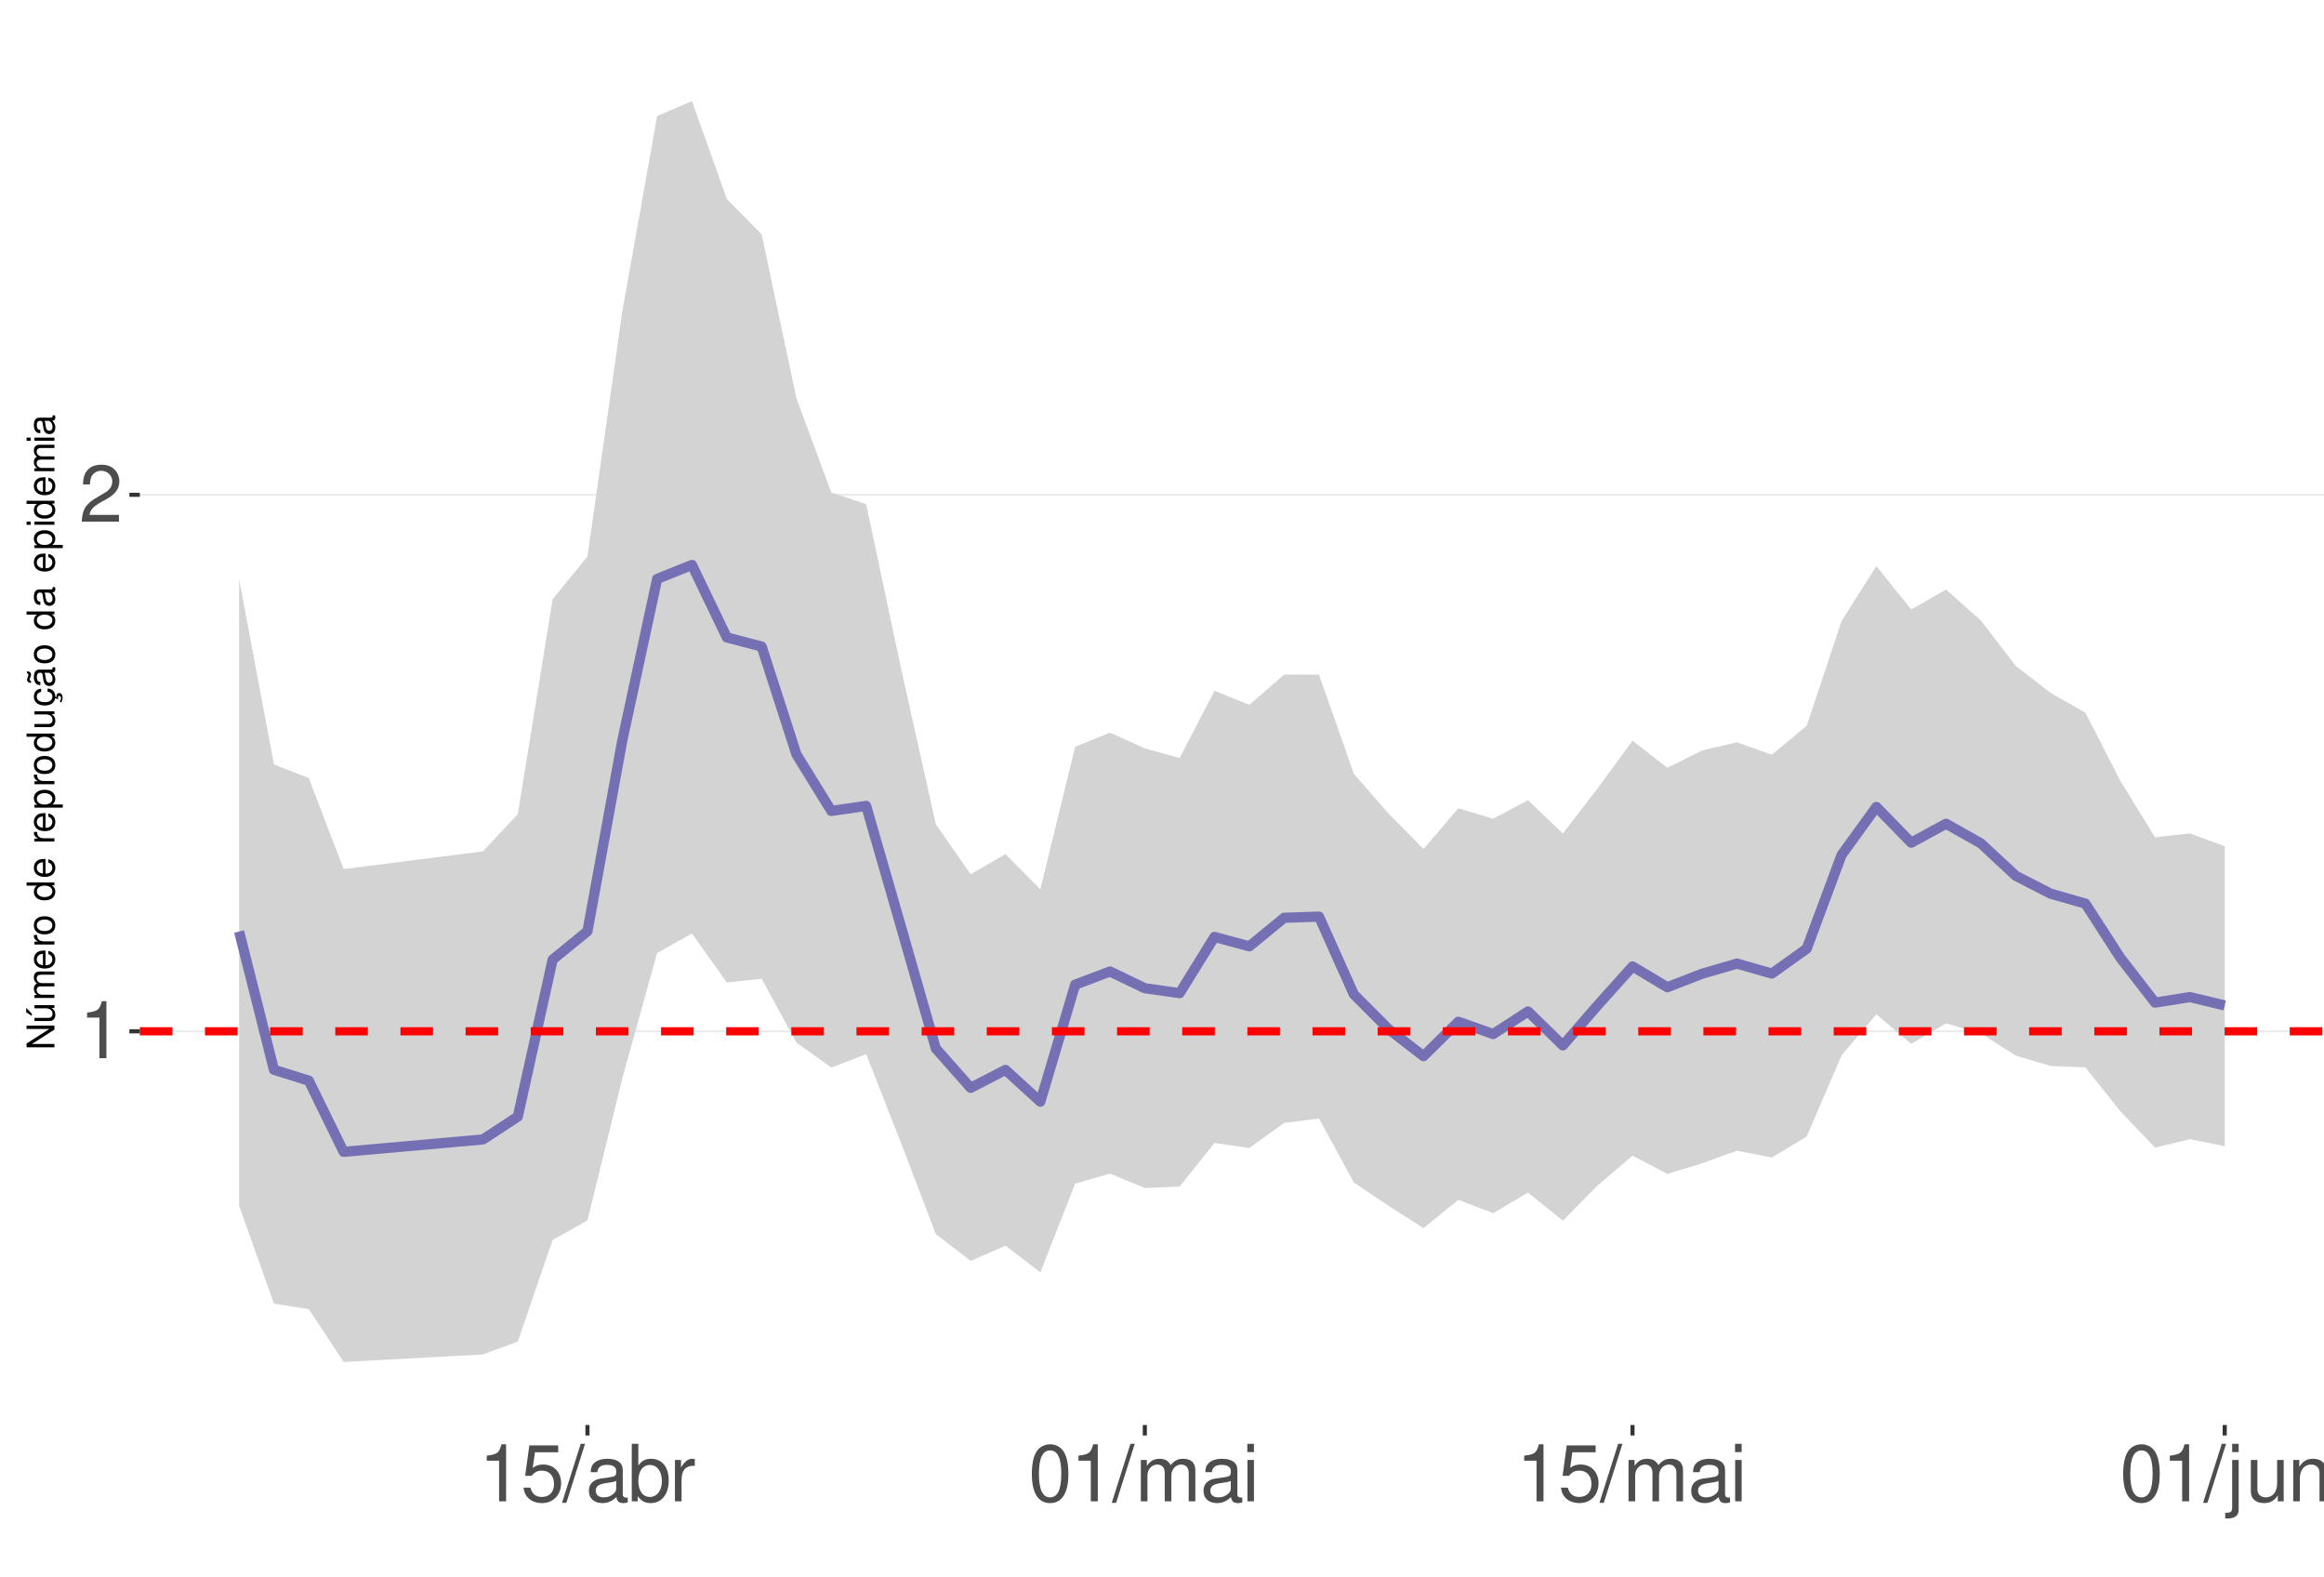
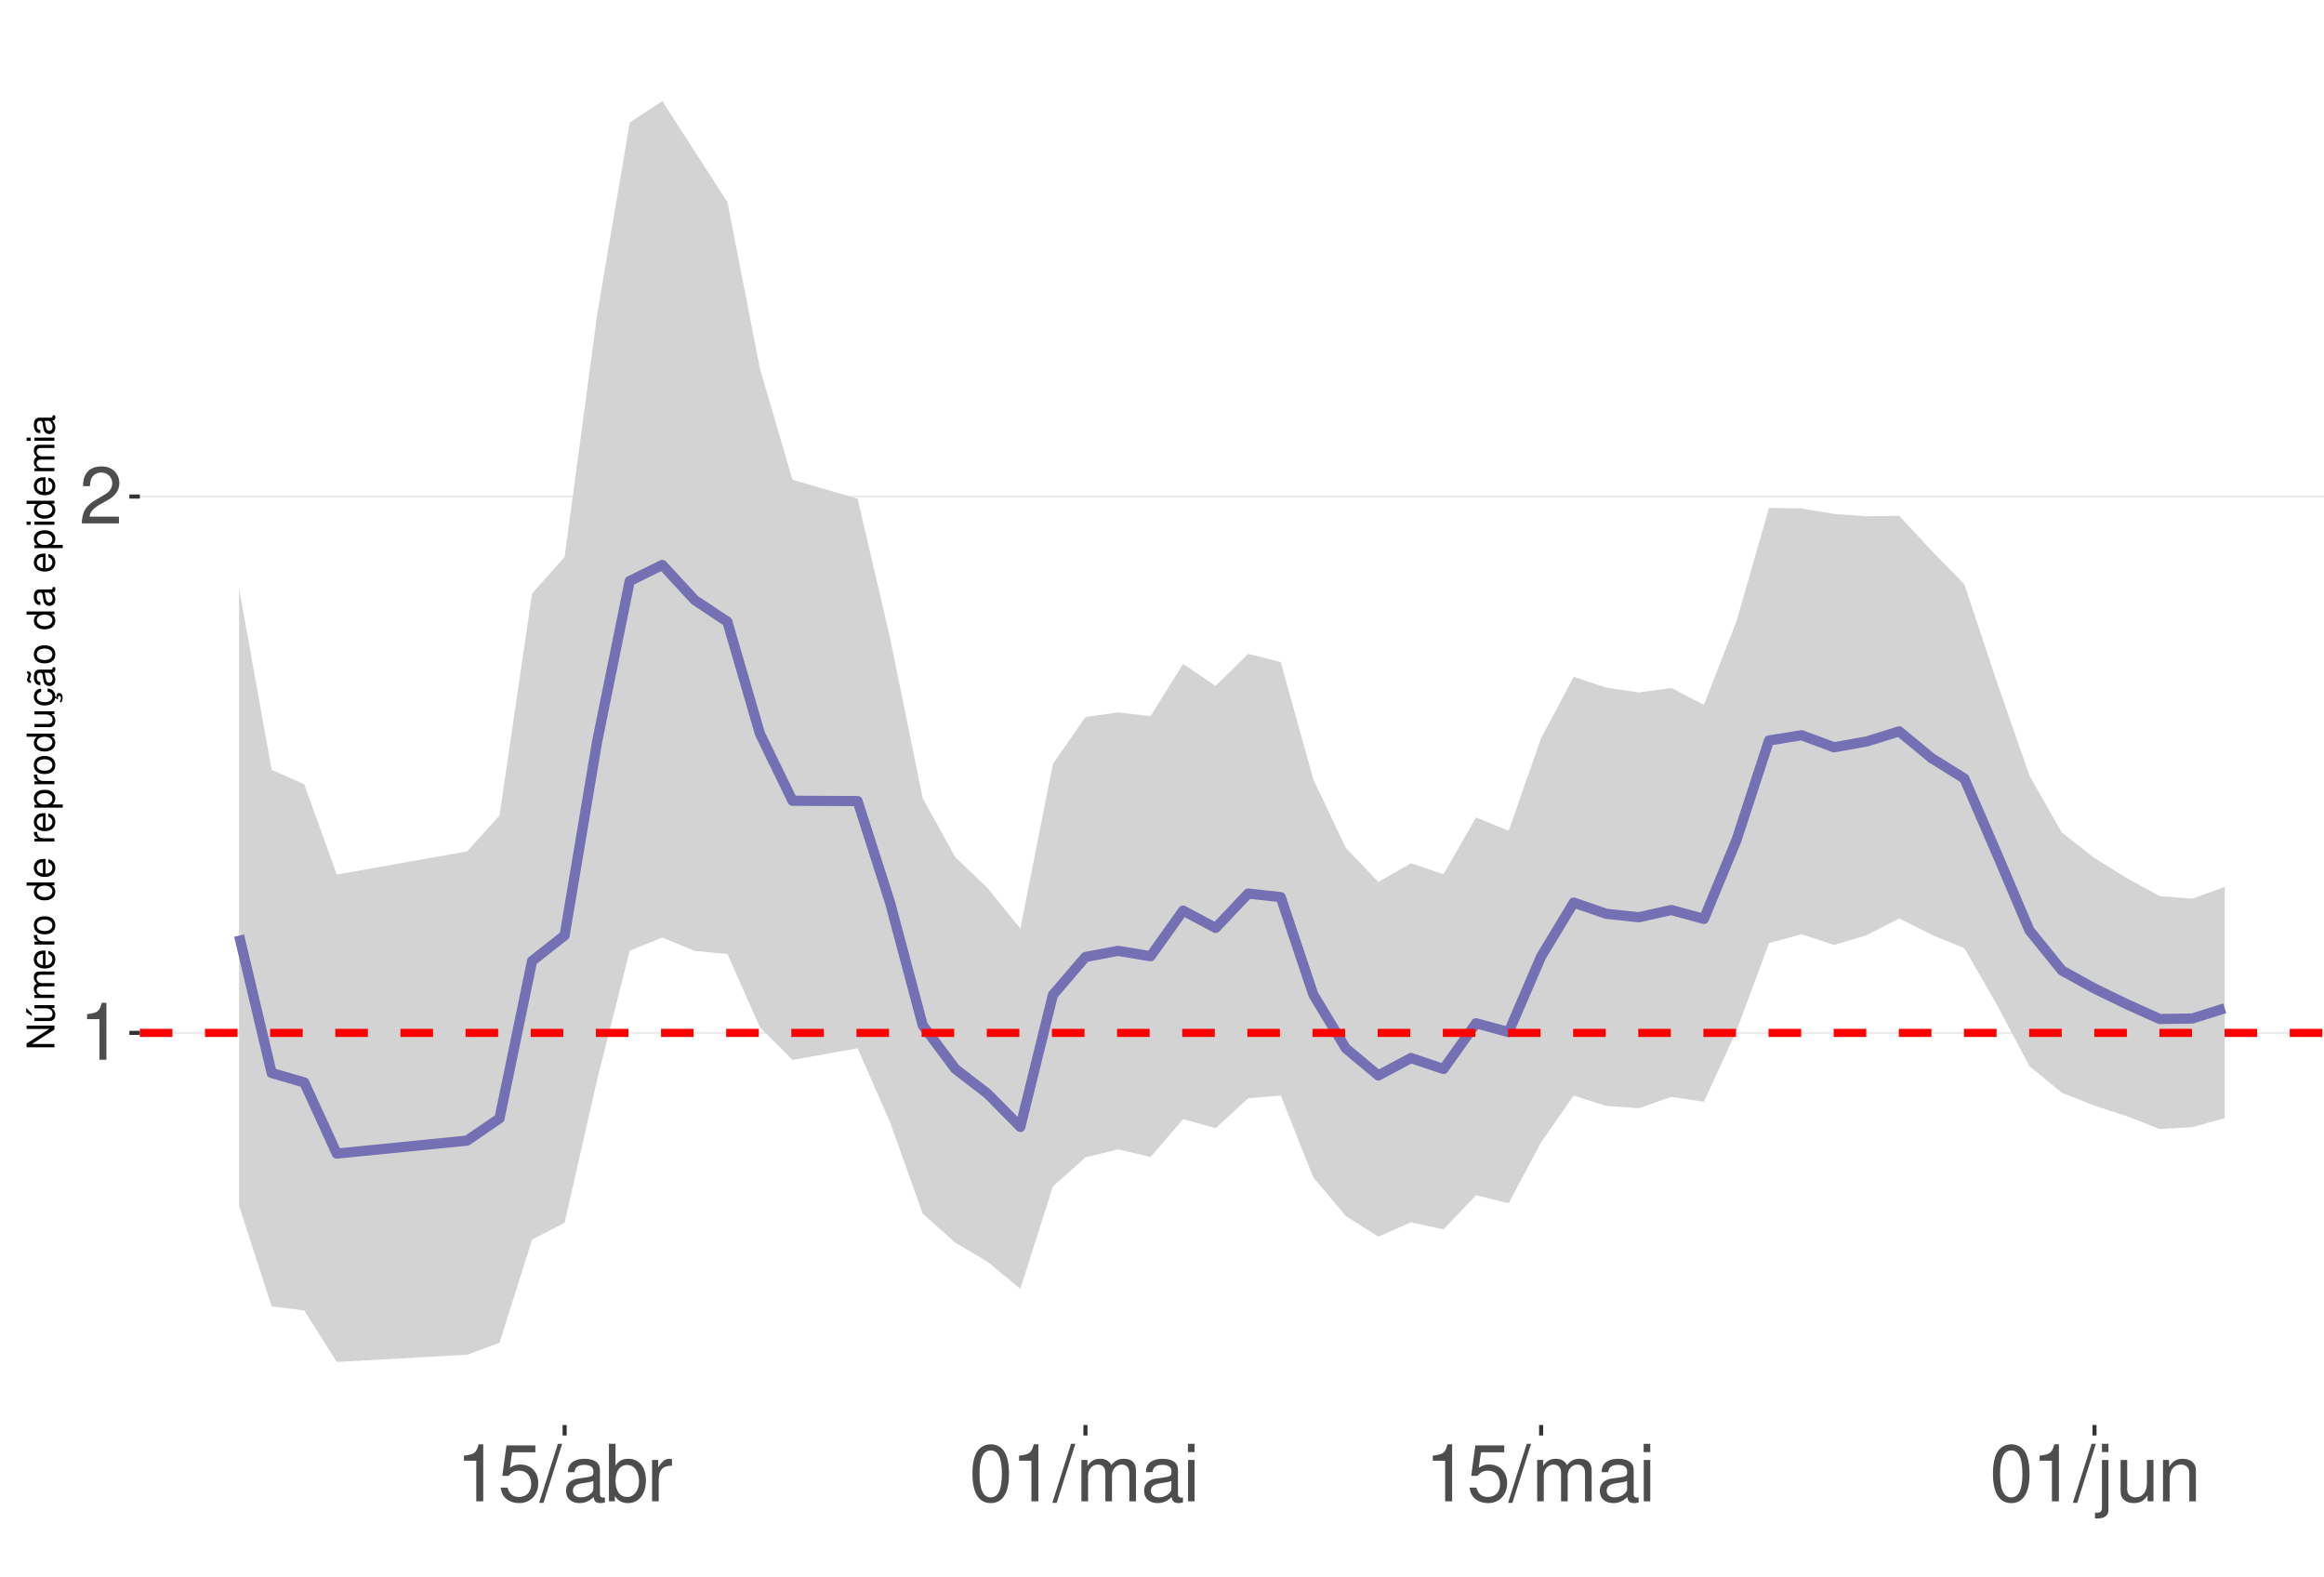
<svg xmlns="http://www.w3.org/2000/svg" xmlns:xlink="http://www.w3.org/1999/xlink" width="609pt" height="413pt" viewBox="0 0 609 413" version="1.1">
  <defs>
    <g>
      <symbol overflow="visible" id="glyph0-0">
        <path style="stroke:none;" d="" />
      </symbol>
      <symbol overflow="visible" id="glyph0-1">
        <path style="stroke:none;" d="M 5.344 -10.641 L 5.344 0 L 7.172 0 L 7.172 -14.938 L 5.969 -14.938 C 5.328 -12.641 4.922 -12.328 2.109 -11.953 L 2.109 -10.641 Z M 5.344 -10.641 " />
      </symbol>
      <symbol overflow="visible" id="glyph0-2">
        <path style="stroke:none;" d="M 10.453 -1.797 L 2.75 -1.797 C 2.938 -3.031 3.594 -3.828 5.391 -4.922 L 7.453 -6.078 C 9.5 -7.203 10.562 -8.734 10.562 -10.578 C 10.562 -11.812 10.062 -12.969 9.188 -13.781 C 8.328 -14.562 7.25 -14.938 5.859 -14.938 C 4 -14.938 2.625 -14.281 1.812 -13 C 1.297 -12.203 1.078 -11.281 1.031 -9.766 L 2.844 -9.766 C 2.906 -10.781 3.031 -11.375 3.281 -11.875 C 3.766 -12.781 4.703 -13.344 5.797 -13.344 C 7.453 -13.344 8.703 -12.141 8.703 -10.531 C 8.703 -9.344 8.016 -8.297 6.719 -7.562 L 4.812 -6.438 C 1.75 -4.688 0.875 -3.281 0.703 -0.016 L 10.453 -0.016 Z M 10.453 -1.797 " />
      </symbol>
      <symbol overflow="visible" id="glyph0-3">
        <path style="stroke:none;" d="M 9.828 -14.641 L 2.266 -14.641 L 1.172 -6.672 L 2.844 -6.672 C 3.703 -7.688 4.406 -8.031 5.562 -8.031 C 7.516 -8.031 8.734 -6.688 8.734 -4.531 C 8.734 -2.422 7.516 -1.141 5.531 -1.141 C 3.953 -1.141 2.969 -1.938 2.547 -3.594 L 0.719 -3.594 C 0.969 -2.391 1.172 -1.812 1.609 -1.281 C 2.438 -0.172 3.922 0.469 5.578 0.469 C 8.531 0.469 10.594 -1.672 10.594 -4.766 C 10.594 -7.656 8.672 -9.641 5.859 -9.641 C 4.828 -9.641 4 -9.375 3.156 -8.766 L 3.734 -12.844 L 9.828 -12.844 Z M 9.828 -14.641 " />
      </symbol>
      <symbol overflow="visible" id="glyph0-4">
        <path style="stroke:none;" d="M 4.734 -15.062 L -0.172 0.406 L 0.969 0.406 L 5.859 -15.062 Z M 4.734 -15.062 " />
      </symbol>
      <symbol overflow="visible" id="glyph0-5">
        <path style="stroke:none;" d="M 11.047 -1.016 C 10.859 -0.969 10.781 -0.969 10.672 -0.969 C 10.078 -0.969 9.75 -1.281 9.75 -1.812 L 9.75 -8.188 C 9.75 -10.094 8.344 -11.141 5.688 -11.141 C 4.094 -11.141 2.828 -10.672 2.094 -9.875 C 1.594 -9.312 1.391 -8.703 1.344 -7.625 L 3.078 -7.625 C 3.219 -8.938 4 -9.547 5.625 -9.547 C 7.188 -9.547 8.031 -8.969 8.031 -7.938 L 8.031 -7.484 C 8.016 -6.734 7.641 -6.469 6.234 -6.281 C 3.797 -5.969 3.422 -5.891 2.766 -5.625 C 1.516 -5.078 0.875 -4.125 0.875 -2.734 C 0.875 -0.766 2.234 0.469 4.422 0.469 C 5.781 0.469 6.875 0 8.094 -1.109 C 8.219 0 8.766 0.469 9.875 0.469 C 10.25 0.469 10.469 0.438 11.047 0.297 Z M 8.031 -3.406 C 8.031 -2.828 7.875 -2.484 7.359 -2 C 6.656 -1.359 5.797 -1.031 4.797 -1.031 C 3.453 -1.031 2.672 -1.672 2.672 -2.766 C 2.672 -3.906 3.406 -4.484 5.266 -4.75 C 7.109 -5 7.453 -5.078 8.031 -5.344 Z M 8.031 -3.406 " />
      </symbol>
      <symbol overflow="visible" id="glyph0-6">
        <path style="stroke:none;" d="M 1.109 -15.062 L 1.109 0 L 2.672 0 L 2.672 -1.391 C 3.484 -0.125 4.578 0.469 6.094 0.469 C 8.938 0.469 10.797 -1.859 10.797 -5.453 C 10.797 -8.969 9.047 -11.141 6.172 -11.141 C 4.688 -11.141 3.641 -10.578 2.828 -9.359 L 2.828 -15.062 Z M 5.844 -9.516 C 7.766 -9.516 9 -7.844 9 -5.266 C 9 -2.812 7.719 -1.141 5.844 -1.141 C 4 -1.141 2.828 -2.781 2.828 -5.328 C 2.828 -7.875 4 -9.516 5.844 -9.516 Z M 5.844 -9.516 " />
      </symbol>
      <symbol overflow="visible" id="glyph0-7">
        <path style="stroke:none;" d="M 1.422 -10.828 L 1.422 0 L 3.156 0 L 3.156 -5.625 C 3.188 -8.219 4.25 -9.375 6.625 -9.312 L 6.625 -11.078 C 6.344 -11.109 6.172 -11.141 5.969 -11.141 C 4.859 -11.141 4 -10.469 3.016 -8.859 L 3.016 -10.828 Z M 1.422 -10.828 " />
      </symbol>
      <symbol overflow="visible" id="glyph0-8">
        <path style="stroke:none;" d="M 5.688 -14.938 C 4.312 -14.938 3.078 -14.312 2.312 -13.297 C 1.359 -11.984 0.891 -10 0.891 -7.234 C 0.891 -2.188 2.547 0.469 5.688 0.469 C 8.781 0.469 10.469 -2.188 10.469 -7.109 C 10.469 -10 10.016 -11.938 9.047 -13.297 C 8.281 -14.328 7.062 -14.938 5.688 -14.938 Z M 5.688 -13.328 C 7.641 -13.328 8.609 -11.312 8.609 -7.266 C 8.609 -3.016 7.656 -1.031 5.641 -1.031 C 3.719 -1.031 2.75 -3.094 2.75 -7.203 C 2.75 -11.312 3.719 -13.328 5.688 -13.328 Z M 5.688 -13.328 " />
      </symbol>
      <symbol overflow="visible" id="glyph0-9">
        <path style="stroke:none;" d="M 1.453 -10.828 L 1.453 0 L 3.188 0 L 3.188 -6.797 C 3.188 -8.359 4.312 -9.625 5.719 -9.625 C 7 -9.625 7.719 -8.844 7.719 -7.453 L 7.719 0 L 9.453 0 L 9.453 -6.797 C 9.453 -8.359 10.594 -9.625 12 -9.625 C 13.266 -9.625 14 -8.812 14 -7.453 L 14 0 L 15.734 0 L 15.734 -8.125 C 15.734 -10.062 14.625 -11.141 12.594 -11.141 C 11.156 -11.141 10.281 -10.703 9.281 -9.484 C 8.641 -10.641 7.766 -11.141 6.359 -11.141 C 4.922 -11.141 3.953 -10.594 3.031 -9.297 L 3.031 -10.828 Z M 1.453 -10.828 " />
      </symbol>
      <symbol overflow="visible" id="glyph0-10">
        <path style="stroke:none;" d="M 3.094 -10.828 L 1.391 -10.828 L 1.391 0 L 3.094 0 Z M 3.094 -15.062 L 1.359 -15.062 L 1.359 -12.891 L 3.094 -12.891 Z M 3.094 -15.062 " />
      </symbol>
      <symbol overflow="visible" id="glyph0-11">
        <path style="stroke:none;" d="M 1.453 -10.828 L 1.453 1.562 C 1.453 2.641 1.109 3 0.047 3 C -0.078 3 -0.141 3 -0.375 2.969 L -0.375 4.438 C -0.172 4.484 -0.062 4.5 0.203 4.5 C 2.141 4.5 3.156 3.734 3.156 2.25 L 3.156 -10.828 Z M 3.156 -15.062 L 1.453 -15.062 L 1.453 -12.891 L 3.156 -12.891 Z M 3.156 -15.062 " />
      </symbol>
      <symbol overflow="visible" id="glyph0-12">
        <path style="stroke:none;" d="M 9.953 0 L 9.953 -10.828 L 8.234 -10.828 L 8.234 -4.688 C 8.234 -2.484 7.078 -1.031 5.281 -1.031 C 3.922 -1.031 3.062 -1.859 3.062 -3.156 L 3.062 -10.828 L 1.344 -10.828 L 1.344 -2.484 C 1.344 -0.688 2.688 0.469 4.797 0.469 C 6.375 0.469 7.391 -0.078 8.406 -1.516 L 8.406 0 Z M 9.953 0 " />
      </symbol>
      <symbol overflow="visible" id="glyph0-13">
        <path style="stroke:none;" d="M 1.453 -10.828 L 1.453 0 L 3.188 0 L 3.188 -5.969 C 3.188 -8.188 4.344 -9.625 6.109 -9.625 C 7.484 -9.625 8.344 -8.797 8.344 -7.5 L 8.344 0 L 10.062 0 L 10.062 -8.188 C 10.062 -9.984 8.719 -11.141 6.625 -11.141 C 5.016 -11.141 3.984 -10.516 3.031 -9 L 3.031 -10.828 Z M 1.453 -10.828 " />
      </symbol>
      <symbol overflow="visible" id="glyph1-0">
        <path style="stroke:none;" d="" />
      </symbol>
      <symbol overflow="visible" id="glyph1-1">
        <path style="stroke:none;" d="M -7.297 -6.453 L -7.297 -5.578 L -1.328 -5.578 L -7.297 -1.766 L -7.297 -0.766 L 0 -0.766 L 0 -1.641 L -5.906 -1.641 L 0 -5.406 L 0 -6.453 Z M -7.297 -6.453 " />
      </symbol>
      <symbol overflow="visible" id="glyph1-2">
        <path style="stroke:none;" d="M 0 -4.812 L -5.234 -4.812 L -5.234 -3.984 L -2.266 -3.984 C -1.203 -3.984 -0.5 -3.438 -0.5 -2.562 C -0.5 -1.906 -0.906 -1.484 -1.531 -1.484 L -5.234 -1.484 L -5.234 -0.656 L -1.203 -0.656 C -0.328 -0.656 0.234 -1.297 0.234 -2.312 C 0.234 -3.094 -0.047 -3.578 -0.734 -4.062 L 0 -4.062 Z M -7.406 -2.953 L -5.922 -2 L -5.922 -2.594 L -7.406 -4.094 Z M -7.406 -2.953 " />
      </symbol>
      <symbol overflow="visible" id="glyph1-3">
        <path style="stroke:none;" d="M -5.234 -0.703 L 0 -0.703 L 0 -1.547 L -3.297 -1.547 C -4.047 -1.547 -4.656 -2.094 -4.656 -2.766 C -4.656 -3.391 -4.281 -3.734 -3.609 -3.734 L 0 -3.734 L 0 -4.578 L -3.297 -4.578 C -4.047 -4.578 -4.656 -5.125 -4.656 -5.812 C -4.656 -6.422 -4.266 -6.781 -3.609 -6.781 L 0 -6.781 L 0 -7.625 L -3.938 -7.625 C -4.875 -7.625 -5.391 -7.078 -5.391 -6.094 C -5.391 -5.406 -5.188 -4.984 -4.594 -4.484 C -5.156 -4.188 -5.391 -3.766 -5.391 -3.078 C -5.391 -2.375 -5.125 -1.906 -4.5 -1.469 L -5.234 -1.469 Z M -5.234 -0.703 " />
      </symbol>
      <symbol overflow="visible" id="glyph1-4">
        <path style="stroke:none;" d="M -2.344 -5.125 C -3.141 -5.125 -3.625 -5.062 -4.016 -4.922 C -4.875 -4.578 -5.391 -3.781 -5.391 -2.797 C -5.391 -1.344 -4.281 -0.406 -2.547 -0.406 C -0.812 -0.406 0.234 -1.297 0.234 -2.781 C 0.234 -3.984 -0.453 -4.812 -1.594 -5.016 L -1.594 -4.188 C -0.906 -3.953 -0.547 -3.484 -0.547 -2.812 C -0.547 -2.281 -0.781 -1.828 -1.219 -1.547 C -1.516 -1.344 -1.812 -1.281 -2.344 -1.266 Z M -3.016 -1.297 C -3.984 -1.359 -4.625 -1.953 -4.625 -2.797 C -4.625 -3.641 -3.953 -4.234 -3.016 -4.234 Z M -3.016 -1.297 " />
      </symbol>
      <symbol overflow="visible" id="glyph1-5">
        <path style="stroke:none;" d="M -5.234 -0.688 L 0 -0.688 L 0 -1.531 L -2.719 -1.531 C -3.984 -1.547 -4.547 -2.062 -4.516 -3.203 L -5.359 -3.203 C -5.375 -3.062 -5.391 -2.984 -5.391 -2.891 C -5.391 -2.344 -5.062 -1.938 -4.297 -1.453 L -5.234 -1.453 Z M -5.234 -0.688 " />
      </symbol>
      <symbol overflow="visible" id="glyph1-6">
        <path style="stroke:none;" d="M -5.391 -2.719 C -5.391 -1.234 -4.344 -0.359 -2.578 -0.359 C -0.812 -0.359 0.234 -1.234 0.234 -2.734 C 0.234 -4.203 -0.812 -5.094 -2.547 -5.094 C -4.359 -5.094 -5.391 -4.234 -5.391 -2.719 Z M -4.625 -2.734 C -4.625 -3.672 -3.844 -4.234 -2.547 -4.234 C -1.312 -4.234 -0.547 -3.656 -0.547 -2.734 C -0.547 -1.797 -1.312 -1.234 -2.578 -1.234 C -3.844 -1.234 -4.625 -1.797 -4.625 -2.734 Z M -4.625 -2.734 " />
      </symbol>
      <symbol overflow="visible" id="glyph1-7">
        <path style="stroke:none;" d="" />
      </symbol>
      <symbol overflow="visible" id="glyph1-8">
        <path style="stroke:none;" d="M -7.297 -4.953 L -7.297 -4.125 L -4.578 -4.125 C -5.109 -3.766 -5.391 -3.203 -5.391 -2.516 C -5.391 -1.156 -4.297 -0.266 -2.625 -0.266 C -0.859 -0.266 0.234 -1.125 0.234 -2.547 C 0.234 -3.266 -0.047 -3.766 -0.688 -4.203 L 0 -4.203 L 0 -4.953 Z M -4.609 -2.656 C -4.609 -3.547 -3.812 -4.125 -2.562 -4.125 C -1.344 -4.125 -0.547 -3.547 -0.547 -2.656 C -0.547 -1.734 -1.359 -1.125 -2.578 -1.125 C -3.797 -1.125 -4.609 -1.734 -4.609 -2.656 Z M -4.609 -2.656 " />
      </symbol>
      <symbol overflow="visible" id="glyph1-9">
        <path style="stroke:none;" d="M 2.188 -0.547 L 2.188 -1.375 L -0.547 -1.375 C -0.016 -1.812 0.234 -2.312 0.234 -2.984 C 0.234 -4.344 -0.859 -5.234 -2.531 -5.234 C -4.297 -5.234 -5.391 -4.375 -5.391 -2.984 C -5.391 -2.266 -5.062 -1.703 -4.453 -1.312 L -5.234 -1.312 L -5.234 -0.547 Z M -4.609 -2.844 C -4.609 -3.766 -3.797 -4.359 -2.547 -4.359 C -1.359 -4.359 -0.547 -3.75 -0.547 -2.844 C -0.547 -1.953 -1.344 -1.375 -2.578 -1.375 C -3.812 -1.375 -4.609 -1.953 -4.609 -2.844 Z M -4.609 -2.844 " />
      </symbol>
      <symbol overflow="visible" id="glyph1-10">
        <path style="stroke:none;" d="M 0 -4.812 L -5.234 -4.812 L -5.234 -3.984 L -2.266 -3.984 C -1.203 -3.984 -0.5 -3.438 -0.5 -2.562 C -0.5 -1.906 -0.906 -1.484 -1.531 -1.484 L -5.234 -1.484 L -5.234 -0.656 L -1.203 -0.656 C -0.328 -0.656 0.234 -1.297 0.234 -2.312 C 0.234 -3.094 -0.047 -3.578 -0.734 -4.062 L 0 -4.062 Z M 0 -4.812 " />
      </symbol>
      <symbol overflow="visible" id="glyph1-11">
        <path style="stroke:none;" d="M 0.234 -2.641 C 0.234 -3.875 -0.547 -4.703 -1.797 -4.766 L -1.797 -3.938 C -0.953 -3.797 -0.531 -3.359 -0.531 -2.656 C -0.531 -1.734 -1.281 -1.188 -2.516 -1.188 C -3.844 -1.188 -4.625 -1.719 -4.625 -2.625 C -4.625 -3.328 -4.203 -3.766 -3.484 -3.875 L -3.484 -4.703 C -3.984 -4.672 -4.312 -4.562 -4.609 -4.359 C -5.094 -4 -5.391 -3.375 -5.391 -2.641 C -5.391 -1.219 -4.266 -0.312 -2.531 -0.312 C -1.469 -0.312 -0.625 -0.672 -0.156 -1.312 C 0.047 -1.594 0.125 -1.812 0.203 -2.25 L 0.922 -1.938 L 0.984 -2.062 C 0.938 -2.188 0.906 -2.25 0.906 -2.375 C 0.906 -2.656 1.047 -2.828 1.281 -2.828 C 1.547 -2.828 1.734 -2.594 1.734 -2.297 C 1.734 -2.031 1.672 -1.844 1.438 -1.406 L 1.406 -1.312 L 1.812 -1.094 C 2.078 -1.75 2.141 -1.953 2.141 -2.344 C 2.141 -3.109 1.781 -3.578 1.203 -3.578 C 0.781 -3.578 0.547 -3.297 0.547 -2.797 C 0.547 -2.703 0.547 -2.641 0.562 -2.516 Z M 0.234 -2.641 " />
      </symbol>
      <symbol overflow="visible" id="glyph1-12">
        <path style="stroke:none;" d="M -0.484 -5.344 C -0.469 -5.266 -0.469 -5.219 -0.469 -5.172 C -0.469 -4.875 -0.625 -4.719 -0.875 -4.719 L -3.953 -4.719 C -4.891 -4.719 -5.391 -4.047 -5.391 -2.75 C -5.391 -1.984 -5.172 -1.375 -4.781 -1.016 C -4.516 -0.766 -4.203 -0.672 -3.688 -0.656 L -3.688 -1.484 C -4.328 -1.562 -4.625 -1.938 -4.625 -2.719 C -4.625 -3.484 -4.344 -3.891 -3.844 -3.891 L -3.625 -3.891 C -3.266 -3.875 -3.125 -3.703 -3.047 -3.016 C -2.891 -1.844 -2.844 -1.656 -2.719 -1.344 C -2.453 -0.734 -2 -0.422 -1.312 -0.422 C -0.375 -0.422 0.234 -1.078 0.234 -2.141 C 0.234 -2.797 0 -3.328 -0.547 -3.922 C 0 -3.984 0.234 -4.234 0.234 -4.781 C 0.234 -4.953 0.203 -5.062 0.141 -5.344 Z M -1.656 -3.891 C -1.375 -3.891 -1.203 -3.812 -0.969 -3.562 C -0.656 -3.219 -0.5 -2.812 -0.5 -2.312 C -0.5 -1.672 -0.812 -1.297 -1.344 -1.297 C -1.891 -1.297 -2.172 -1.656 -2.297 -2.547 C -2.422 -3.438 -2.453 -3.609 -2.594 -3.891 Z M -7.172 -3.75 C -6.922 -3.672 -6.812 -3.547 -6.812 -3.375 C -6.812 -3.25 -6.875 -2.984 -6.984 -2.734 C -7.156 -2.312 -7.172 -2.25 -7.172 -2.047 C -7.172 -1.594 -6.797 -1.297 -6.141 -1.188 L -6.141 -1.766 C -6.375 -1.812 -6.5 -1.938 -6.5 -2.094 C -6.5 -2.203 -6.469 -2.344 -6.375 -2.578 C -6.156 -3.156 -6.125 -3.234 -6.125 -3.438 C -6.125 -3.922 -6.484 -4.219 -7.172 -4.312 Z M -7.172 -3.75 " />
      </symbol>
      <symbol overflow="visible" id="glyph1-13">
        <path style="stroke:none;" d="M -0.484 -5.344 C -0.469 -5.266 -0.469 -5.219 -0.469 -5.172 C -0.469 -4.875 -0.625 -4.719 -0.875 -4.719 L -3.953 -4.719 C -4.891 -4.719 -5.391 -4.047 -5.391 -2.75 C -5.391 -1.984 -5.172 -1.375 -4.781 -1.016 C -4.516 -0.766 -4.203 -0.672 -3.688 -0.656 L -3.688 -1.484 C -4.328 -1.562 -4.625 -1.938 -4.625 -2.719 C -4.625 -3.484 -4.344 -3.891 -3.844 -3.891 L -3.625 -3.891 C -3.266 -3.875 -3.125 -3.703 -3.047 -3.016 C -2.891 -1.844 -2.844 -1.656 -2.719 -1.344 C -2.453 -0.734 -2 -0.422 -1.312 -0.422 C -0.375 -0.422 0.234 -1.078 0.234 -2.141 C 0.234 -2.797 0 -3.328 -0.547 -3.922 C 0 -3.984 0.234 -4.234 0.234 -4.781 C 0.234 -4.953 0.203 -5.062 0.141 -5.344 Z M -1.656 -3.891 C -1.375 -3.891 -1.203 -3.812 -0.969 -3.562 C -0.656 -3.219 -0.5 -2.812 -0.5 -2.312 C -0.5 -1.672 -0.812 -1.297 -1.344 -1.297 C -1.891 -1.297 -2.172 -1.656 -2.297 -2.547 C -2.422 -3.438 -2.453 -3.609 -2.594 -3.891 Z M -1.656 -3.891 " />
      </symbol>
      <symbol overflow="visible" id="glyph1-14">
        <path style="stroke:none;" d="M -5.234 -1.5 L -5.234 -0.672 L 0 -0.672 L 0 -1.5 Z M -7.297 -1.5 L -7.297 -0.656 L -6.234 -0.656 L -6.234 -1.5 Z M -7.297 -1.5 " />
      </symbol>
    </g>
    <clipPath id="clip1">
      <path d="M 36.645 9.961 L 609 9.961 L 609 373.328 L 36.645 373.328 Z M 36.645 9.961 " />
    </clipPath>
    <clipPath id="clip2">
-       <path d="M 36.645 269 L 609 269 L 609 271 L 36.645 271 Z M 36.645 269 " />
+       <path d="M 36.645 270 L 609 270 L 609 271 L 36.645 271 Z M 36.645 270 " />
    </clipPath>
    <clipPath id="clip3">
-       <path d="M 36.645 129 L 609 129 L 609 130 L 36.645 130 Z M 36.645 129 " />
+       <path d="M 36.645 129 L 609 129 L 609 131 L 36.645 131 Z M 36.645 129 " />
    </clipPath>
    <clipPath id="clip4">
      <path d="M 36.645 269 L 609 269 L 609 272 L 36.645 272 Z M 36.645 269 " />
    </clipPath>
  </defs>
  <g id="surface73">
    <rect x="0" y="0" width="609" height="413" style="fill:rgb(100%,100%,100%);fill-opacity:1;stroke:none;" />
    <rect x="0" y="0" width="609" height="413" style="fill:rgb(100%,100%,100%);fill-opacity:1;stroke:none;" />
    <path style="fill:none;stroke-width:1.067;stroke-linecap:round;stroke-linejoin:round;stroke:rgb(100%,100%,100%);stroke-opacity:1;stroke-miterlimit:10;" d="M 0 413 L 609 413 L 609 0 L 0 0 Z M 0 413 " />
    <g clip-path="url(#clip1)" clip-rule="nonzero">
      <path style=" stroke:none;fill-rule:nonzero;fill:rgb(100%,100%,100%);fill-opacity:1;" d="M 36.645 373.328 L 609 373.328 L 609 9.961 L 36.645 9.961 Z M 36.645 373.328 " />
    </g>
    <g clip-path="url(#clip2)" clip-rule="nonzero">
-       <path style="fill:none;stroke-width:0.533;stroke-linecap:butt;stroke-linejoin:round;stroke:rgb(92.157%,92.157%,92.157%);stroke-opacity:1;stroke-miterlimit:10;" d="M 36.645 270.184 L 609 270.184 " />
+       <path style="fill:none;stroke-width:0.533;stroke-linecap:butt;stroke-linejoin:round;stroke:rgb(92.157%,92.157%,92.157%);stroke-opacity:1;stroke-miterlimit:10;" d="M 36.645 270.594 L 609 270.594 " />
    </g>
    <g clip-path="url(#clip3)" clip-rule="nonzero">
-       <path style="fill:none;stroke-width:0.533;stroke-linecap:butt;stroke-linejoin:round;stroke:rgb(92.157%,92.157%,92.157%);stroke-opacity:1;stroke-miterlimit:10;" d="M 36.645 129.625 L 609 129.625 " />
-     </g>
-     <path style=" stroke:none;fill-rule:nonzero;fill:rgb(82.745%,82.745%,82.745%);fill-opacity:1;" d="M 62.66 151.758 L 71.789 200.277 L 80.918 203.84 L 90.047 227.688 L 126.559 223.035 L 135.688 213.293 L 144.816 157.008 L 153.945 145.762 L 163.074 81.582 L 172.203 30.406 L 181.332 26.48 L 190.461 52.129 L 199.59 61.406 L 208.715 104.398 L 217.844 129.031 L 226.973 132.078 L 236.102 175.055 L 245.23 215.941 L 254.359 229.027 L 263.488 223.754 L 272.617 232.984 L 281.746 195.648 L 290.871 191.941 L 300 196.055 L 309.129 198.582 L 318.258 180.957 L 327.387 184.668 L 336.516 176.727 L 345.645 176.742 L 354.773 202.734 L 363.902 213.172 L 373.027 222.434 L 382.156 211.754 L 391.285 214.488 L 400.414 209.656 L 409.543 218.352 L 418.672 206.516 L 427.801 194.039 L 436.93 201.141 L 446.059 196.594 L 455.184 194.477 L 464.312 197.723 L 473.441 190.137 L 482.57 162.73 L 491.699 148.301 L 500.828 159.656 L 509.957 154.449 L 519.086 162.57 L 528.215 174.445 L 537.34 181.523 L 546.469 186.699 L 555.598 204.52 L 564.727 219.355 L 573.855 218.336 L 582.984 221.707 L 582.984 300.285 L 573.855 298.449 L 564.727 300.676 L 555.598 291.074 L 546.469 279.637 L 537.34 279.262 L 528.215 276.543 L 519.086 270.746 L 509.957 268.102 L 500.828 273.477 L 491.699 265.719 L 482.57 276.516 L 473.441 297.75 L 464.312 303.254 L 455.184 301.465 L 446.059 304.754 L 436.93 307.539 L 427.801 302.77 L 418.672 310.551 L 409.543 319.789 L 400.414 312.426 L 391.285 317.832 L 382.156 314.336 L 373.027 321.746 L 363.902 315.918 L 354.773 309.789 L 345.645 293.031 L 336.516 294.195 L 327.387 300.754 L 318.258 299.438 L 309.129 310.859 L 300 311.25 L 290.871 307.457 L 281.746 310.086 L 272.617 333.332 L 263.488 326.344 L 254.359 330.348 L 245.23 323.289 L 236.102 299.387 L 226.973 276.176 L 217.844 279.668 L 208.715 273.16 L 199.59 256.418 L 190.461 257.379 L 181.332 244.559 L 172.203 249.648 L 163.074 282.508 L 153.945 319.738 L 144.816 324.844 L 135.688 351.453 L 126.559 354.844 L 90.047 356.812 L 80.918 342.973 L 71.789 341.531 L 62.66 315.852 Z M 62.66 151.758 " />
-     <path style="fill:none;stroke-width:2.667;stroke-linecap:butt;stroke-linejoin:round;stroke:rgb(45.882%,43.922%,70.196%);stroke-opacity:1;stroke-miterlimit:10;" d="M 62.66 244.047 L 71.789 280.258 L 80.918 283.113 L 90.047 301.766 L 126.559 298.516 L 135.688 292.535 L 144.816 251.418 L 153.945 243.969 L 163.074 194 L 172.203 151.664 L 181.332 148.004 L 190.461 167 L 199.59 169.387 L 208.715 197.656 L 217.844 212.449 L 226.973 211.133 L 236.102 242.77 L 245.23 274.68 L 254.359 284.992 L 263.488 280.293 L 272.617 288.625 L 281.746 257.965 L 290.871 254.512 L 300 258.898 L 309.129 260.188 L 318.258 245.449 L 327.387 247.922 L 336.516 240.441 L 345.645 240.133 L 354.773 260.5 L 363.902 269.652 L 373.027 276.699 L 382.156 267.68 L 391.285 270.902 L 400.414 264.98 L 409.543 273.879 L 418.672 263.355 L 427.801 253.191 L 436.93 258.637 L 446.059 255.094 L 455.184 252.445 L 464.312 255.059 L 473.441 248.539 L 482.57 224.016 L 491.699 211.395 L 500.828 220.766 L 509.957 215.805 L 519.086 220.949 L 528.215 229.438 L 537.34 234.113 L 546.469 236.727 L 555.598 250.875 L 564.727 262.676 L 573.855 261.219 L 582.984 263.406 " />
+       <path style="fill:none;stroke-width:0.533;stroke-linecap:butt;stroke-linejoin:round;stroke:rgb(92.157%,92.157%,92.157%);stroke-opacity:1;stroke-miterlimit:10;" d="M 36.645 130.082 L 609 130.082 " />
+     </g>
+     <path style=" stroke:none;fill-rule:nonzero;fill:rgb(82.745%,82.745%,82.745%);fill-opacity:1;" d="M 62.66 154.227 L 71.191 201.672 L 79.723 205.457 L 88.25 229.117 L 122.371 223.062 L 130.898 213.664 L 139.43 155.5 L 147.961 145.898 L 156.488 82.43 L 165.02 32.113 L 173.551 26.48 L 182.078 39.703 L 190.609 52.922 L 199.141 96.562 L 207.668 125.688 L 224.73 130.645 L 233.258 167.219 L 241.789 209.129 L 250.32 224.539 L 258.848 232.73 L 267.379 243.281 L 275.906 200.148 L 284.438 187.836 L 292.969 186.629 L 301.496 187.609 L 310.027 173.938 L 318.559 179.695 L 327.086 171.297 L 335.617 173.473 L 344.148 204.145 L 352.676 222.137 L 361.207 231.066 L 369.738 226.156 L 378.266 229.051 L 386.797 214.156 L 395.328 217.672 L 403.855 193.355 L 412.387 177.312 L 420.918 180.148 L 429.445 181.41 L 437.977 180.227 L 446.504 184.68 L 455.035 162.789 L 463.566 133.051 L 472.094 133.215 L 480.625 134.637 L 489.156 135.254 L 497.684 135.129 L 506.215 144.32 L 514.746 153.059 L 523.273 178.652 L 531.805 203.18 L 540.336 218.164 L 548.863 224.785 L 557.395 230.102 L 565.926 234.762 L 574.453 235.441 L 582.984 232.363 L 582.984 292.945 L 574.453 295.316 L 565.926 295.766 L 557.395 292.457 L 548.863 289.664 L 540.336 286.297 L 531.805 279.309 L 523.273 263.215 L 514.746 248.402 L 506.215 244.91 L 497.684 240.617 L 489.156 245.027 L 480.625 247.551 L 472.094 244.762 L 463.566 247.074 L 455.035 270.07 L 446.504 288.633 L 437.977 287.367 L 429.445 290.336 L 420.918 289.734 L 412.387 287.02 L 403.855 299.242 L 395.328 315.23 L 386.797 313.113 L 378.266 322.094 L 369.738 320.219 L 361.207 323.98 L 352.676 318.594 L 344.148 308.477 L 335.617 287.031 L 327.086 287.738 L 318.559 295.551 L 310.027 293.199 L 301.496 303.109 L 292.969 301.113 L 284.438 303.223 L 275.906 310.824 L 267.379 337.672 L 258.848 330.598 L 250.32 325.57 L 241.789 317.953 L 233.258 294.059 L 224.73 274.637 L 207.668 277.684 L 199.141 269.145 L 190.609 249.93 L 182.078 249.129 L 173.551 245.629 L 165.02 249.07 L 156.488 282.82 L 147.961 320.336 L 139.43 324.758 L 130.898 351.797 L 122.371 354.91 L 88.25 356.812 L 79.723 343.316 L 71.191 342.246 L 62.66 315.945 Z M 62.66 154.227 " />
+     <path style="fill:none;stroke-width:2.667;stroke-linecap:butt;stroke-linejoin:round;stroke:rgb(45.882%,43.922%,70.196%);stroke-opacity:1;stroke-miterlimit:10;" d="M 62.66 245.113 L 71.191 281.105 L 79.723 283.574 L 88.25 302.219 L 122.371 298.824 L 130.898 292.996 L 139.43 251.766 L 147.961 245.055 L 156.488 194.23 L 165.02 152.211 L 173.551 148.008 L 182.078 157.223 L 190.609 162.891 L 199.141 192.219 L 207.668 209.785 L 224.73 209.867 L 233.258 236.547 L 241.789 268.586 L 250.32 280.004 L 258.848 286.578 L 267.379 295.227 L 275.906 260.664 L 284.438 250.715 L 292.969 249.105 L 301.496 250.523 L 310.027 238.559 L 318.559 243.105 L 327.086 234.094 L 335.617 235.031 L 344.148 260.559 L 352.676 274.664 L 361.207 281.754 L 369.738 277.184 L 378.266 280.059 L 386.797 268.078 L 395.328 270.391 L 403.855 250.586 L 412.387 236.465 L 420.918 239.395 L 429.445 240.301 L 437.977 238.406 L 446.504 240.742 L 455.035 220.094 L 463.566 193.996 L 472.094 192.613 L 480.625 195.777 L 489.156 194.246 L 497.684 191.609 L 506.215 198.648 L 514.746 203.953 L 523.273 223.645 L 531.805 243.734 L 540.336 254.262 L 548.863 258.973 L 557.395 263.113 L 565.926 266.961 L 574.453 266.832 L 582.984 264.16 " />
    <g clip-path="url(#clip4)" clip-rule="nonzero">
-       <path style="fill:none;stroke-width:2.134;stroke-linecap:butt;stroke-linejoin:round;stroke:rgb(100%,0%,0%);stroke-opacity:1;stroke-dasharray:8.536,8.536;stroke-miterlimit:10;" d="M 36.645 270.184 L 609 270.184 " />
-     </g>
-     <g style="fill:rgb(30.196%,30.196%,30.196%);fill-opacity:1;">
-       <use xlink:href="#glyph0-1" x="20.715" y="277.237" />
-     </g>
-     <g style="fill:rgb(30.196%,30.196%,30.196%);fill-opacity:1;">
-       <use xlink:href="#glyph0-2" x="20.715" y="136.679" />
-     </g>
-     <path style="fill:none;stroke-width:1.067;stroke-linecap:butt;stroke-linejoin:round;stroke:rgb(20%,20%,20%);stroke-opacity:1;stroke-miterlimit:10;" d="M 33.906 270.184 L 36.645 270.184 " />
-     <path style="fill:none;stroke-width:1.067;stroke-linecap:butt;stroke-linejoin:round;stroke:rgb(20%,20%,20%);stroke-opacity:1;stroke-miterlimit:10;" d="M 33.906 129.625 L 36.645 129.625 " />
-     <path style="fill:none;stroke-width:1.067;stroke-linecap:butt;stroke-linejoin:round;stroke:rgb(20%,20%,20%);stroke-opacity:1;stroke-miterlimit:10;" d="M 153.945 376.07 L 153.945 373.328 " />
-     <path style="fill:none;stroke-width:1.067;stroke-linecap:butt;stroke-linejoin:round;stroke:rgb(20%,20%,20%);stroke-opacity:1;stroke-miterlimit:10;" d="M 300 376.07 L 300 373.328 " />
-     <path style="fill:none;stroke-width:1.067;stroke-linecap:butt;stroke-linejoin:round;stroke:rgb(20%,20%,20%);stroke-opacity:1;stroke-miterlimit:10;" d="M 427.801 376.07 L 427.801 373.328 " />
-     <path style="fill:none;stroke-width:1.067;stroke-linecap:butt;stroke-linejoin:round;stroke:rgb(20%,20%,20%);stroke-opacity:1;stroke-miterlimit:10;" d="M 582.984 376.07 L 582.984 373.328 " />
-     <g style="fill:rgb(30.196%,30.196%,30.196%);fill-opacity:1;">
-       <use xlink:href="#glyph0-1" x="125.445" y="393.315" />
-       <use xlink:href="#glyph0-3" x="136.445" y="393.315" />
-       <use xlink:href="#glyph0-4" x="147.445" y="393.315" />
-       <use xlink:href="#glyph0-5" x="153.445" y="393.315" />
-       <use xlink:href="#glyph0-6" x="164.445" y="393.315" />
-       <use xlink:href="#glyph0-7" x="175.445" y="393.315" />
-     </g>
-     <g style="fill:rgb(30.196%,30.196%,30.196%);fill-opacity:1;">
-       <use xlink:href="#glyph0-8" x="269.5" y="393.315" />
-       <use xlink:href="#glyph0-1" x="280.5" y="393.315" />
-       <use xlink:href="#glyph0-4" x="291.5" y="393.315" />
-       <use xlink:href="#glyph0-9" x="297.5" y="393.315" />
-       <use xlink:href="#glyph0-5" x="314.5" y="393.315" />
-       <use xlink:href="#glyph0-10" x="325.5" y="393.315" />
-     </g>
-     <g style="fill:rgb(30.196%,30.196%,30.196%);fill-opacity:1;">
-       <use xlink:href="#glyph0-1" x="397.301" y="393.315" />
-       <use xlink:href="#glyph0-3" x="408.301" y="393.315" />
-       <use xlink:href="#glyph0-4" x="419.301" y="393.315" />
-       <use xlink:href="#glyph0-9" x="425.301" y="393.315" />
-       <use xlink:href="#glyph0-5" x="442.301" y="393.315" />
-       <use xlink:href="#glyph0-10" x="453.301" y="393.315" />
-     </g>
-     <g style="fill:rgb(30.196%,30.196%,30.196%);fill-opacity:1;">
-       <use xlink:href="#glyph0-8" x="555.484" y="393.315" />
-       <use xlink:href="#glyph0-1" x="566.484" y="393.315" />
-       <use xlink:href="#glyph0-4" x="577.484" y="393.315" />
-       <use xlink:href="#glyph0-11" x="583.484" y="393.315" />
-       <use xlink:href="#glyph0-12" x="588.484" y="393.315" />
-       <use xlink:href="#glyph0-13" x="599.484" y="393.315" />
+       <path style="fill:none;stroke-width:2.134;stroke-linecap:butt;stroke-linejoin:round;stroke:rgb(100%,0%,0%);stroke-opacity:1;stroke-dasharray:8.536,8.536;stroke-miterlimit:10;" d="M 36.645 270.594 L 609 270.594 " />
+     </g>
+     <g style="fill:rgb(30.196%,30.196%,30.196%);fill-opacity:1;">
+       <use xlink:href="#glyph0-1" x="20.715" y="277.647" />
+     </g>
+     <g style="fill:rgb(30.196%,30.196%,30.196%);fill-opacity:1;">
+       <use xlink:href="#glyph0-2" x="20.715" y="137.136" />
+     </g>
+     <path style="fill:none;stroke-width:1.067;stroke-linecap:butt;stroke-linejoin:round;stroke:rgb(20%,20%,20%);stroke-opacity:1;stroke-miterlimit:10;" d="M 33.906 270.594 L 36.645 270.594 " />
+     <path style="fill:none;stroke-width:1.067;stroke-linecap:butt;stroke-linejoin:round;stroke:rgb(20%,20%,20%);stroke-opacity:1;stroke-miterlimit:10;" d="M 33.906 130.082 L 36.645 130.082 " />
+     <path style="fill:none;stroke-width:1.067;stroke-linecap:butt;stroke-linejoin:round;stroke:rgb(20%,20%,20%);stroke-opacity:1;stroke-miterlimit:10;" d="M 147.961 376.07 L 147.961 373.328 " />
+     <path style="fill:none;stroke-width:1.067;stroke-linecap:butt;stroke-linejoin:round;stroke:rgb(20%,20%,20%);stroke-opacity:1;stroke-miterlimit:10;" d="M 284.438 376.07 L 284.438 373.328 " />
+     <path style="fill:none;stroke-width:1.067;stroke-linecap:butt;stroke-linejoin:round;stroke:rgb(20%,20%,20%);stroke-opacity:1;stroke-miterlimit:10;" d="M 403.855 376.07 L 403.855 373.328 " />
+     <path style="fill:none;stroke-width:1.067;stroke-linecap:butt;stroke-linejoin:round;stroke:rgb(20%,20%,20%);stroke-opacity:1;stroke-miterlimit:10;" d="M 548.863 376.07 L 548.863 373.328 " />
+     <g style="fill:rgb(30.196%,30.196%,30.196%);fill-opacity:1;">
+       <use xlink:href="#glyph0-1" x="119.461" y="393.315" />
+       <use xlink:href="#glyph0-3" x="130.461" y="393.315" />
+       <use xlink:href="#glyph0-4" x="141.461" y="393.315" />
+       <use xlink:href="#glyph0-5" x="147.461" y="393.315" />
+       <use xlink:href="#glyph0-6" x="158.461" y="393.315" />
+       <use xlink:href="#glyph0-7" x="169.461" y="393.315" />
+     </g>
+     <g style="fill:rgb(30.196%,30.196%,30.196%);fill-opacity:1;">
+       <use xlink:href="#glyph0-8" x="253.938" y="393.315" />
+       <use xlink:href="#glyph0-1" x="264.938" y="393.315" />
+       <use xlink:href="#glyph0-4" x="275.938" y="393.315" />
+       <use xlink:href="#glyph0-9" x="281.938" y="393.315" />
+       <use xlink:href="#glyph0-5" x="298.938" y="393.315" />
+       <use xlink:href="#glyph0-10" x="309.938" y="393.315" />
+     </g>
+     <g style="fill:rgb(30.196%,30.196%,30.196%);fill-opacity:1;">
+       <use xlink:href="#glyph0-1" x="373.355" y="393.315" />
+       <use xlink:href="#glyph0-3" x="384.355" y="393.315" />
+       <use xlink:href="#glyph0-4" x="395.355" y="393.315" />
+       <use xlink:href="#glyph0-9" x="401.355" y="393.315" />
+       <use xlink:href="#glyph0-5" x="418.355" y="393.315" />
+       <use xlink:href="#glyph0-10" x="429.355" y="393.315" />
+     </g>
+     <g style="fill:rgb(30.196%,30.196%,30.196%);fill-opacity:1;">
+       <use xlink:href="#glyph0-8" x="521.363" y="393.315" />
+       <use xlink:href="#glyph0-1" x="532.363" y="393.315" />
+       <use xlink:href="#glyph0-4" x="543.363" y="393.315" />
+       <use xlink:href="#glyph0-11" x="549.363" y="393.315" />
+       <use xlink:href="#glyph0-12" x="554.363" y="393.315" />
+       <use xlink:href="#glyph0-13" x="565.363" y="393.315" />
    </g>
    <g style="fill:rgb(0%,0%,0%);fill-opacity:1;">
      <use xlink:href="#glyph1-1" x="14.263" y="275.145" />
      <use xlink:href="#glyph1-2" x="14.263" y="268.145" />
      <use xlink:href="#glyph1-3" x="14.263" y="262.145" />
      <use xlink:href="#glyph1-4" x="14.263" y="254.145" />
      <use xlink:href="#glyph1-5" x="14.263" y="248.145" />
      <use xlink:href="#glyph1-6" x="14.263" y="245.145" />
      <use xlink:href="#glyph1-7" x="14.263" y="239.145" />
      <use xlink:href="#glyph1-8" x="14.263" y="236.145" />
      <use xlink:href="#glyph1-4" x="14.263" y="230.145" />
      <use xlink:href="#glyph1-7" x="14.263" y="224.145" />
      <use xlink:href="#glyph1-5" x="14.263" y="221.145" />
      <use xlink:href="#glyph1-4" x="14.263" y="218.145" />
      <use xlink:href="#glyph1-9" x="14.263" y="212.145" />
      <use xlink:href="#glyph1-5" x="14.263" y="206.145" />
      <use xlink:href="#glyph1-6" x="14.263" y="203.145" />
      <use xlink:href="#glyph1-8" x="14.263" y="197.145" />
      <use xlink:href="#glyph1-10" x="14.263" y="191.145" />
      <use xlink:href="#glyph1-11" x="14.263" y="185.145" />
      <use xlink:href="#glyph1-12" x="14.263" y="180.145" />
      <use xlink:href="#glyph1-6" x="14.263" y="174.145" />
      <use xlink:href="#glyph1-7" x="14.263" y="168.145" />
      <use xlink:href="#glyph1-8" x="14.263" y="165.145" />
      <use xlink:href="#glyph1-13" x="14.263" y="159.145" />
      <use xlink:href="#glyph1-7" x="14.263" y="153.145" />
      <use xlink:href="#glyph1-4" x="14.263" y="150.145" />
      <use xlink:href="#glyph1-9" x="14.263" y="144.145" />
      <use xlink:href="#glyph1-14" x="14.263" y="138.145" />
      <use xlink:href="#glyph1-8" x="14.263" y="136.145" />
      <use xlink:href="#glyph1-4" x="14.263" y="130.145" />
      <use xlink:href="#glyph1-3" x="14.263" y="124.145" />
      <use xlink:href="#glyph1-14" x="14.263" y="116.145" />
      <use xlink:href="#glyph1-13" x="14.263" y="114.145" />
    </g>
  </g>
</svg>
